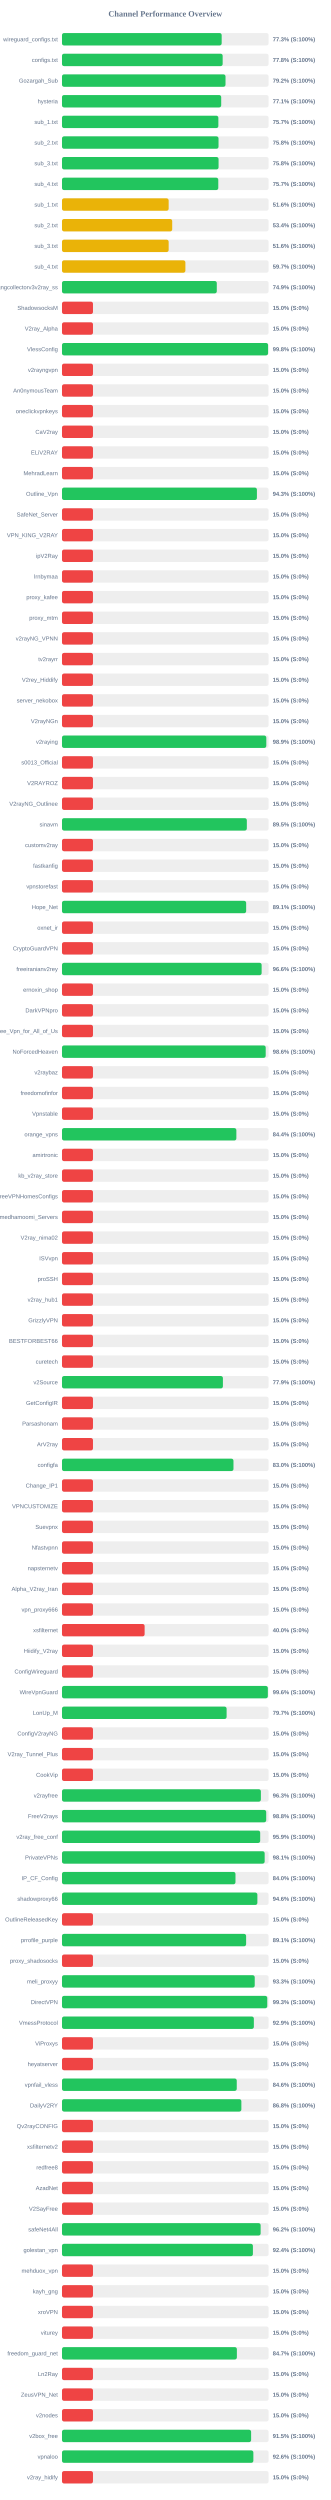
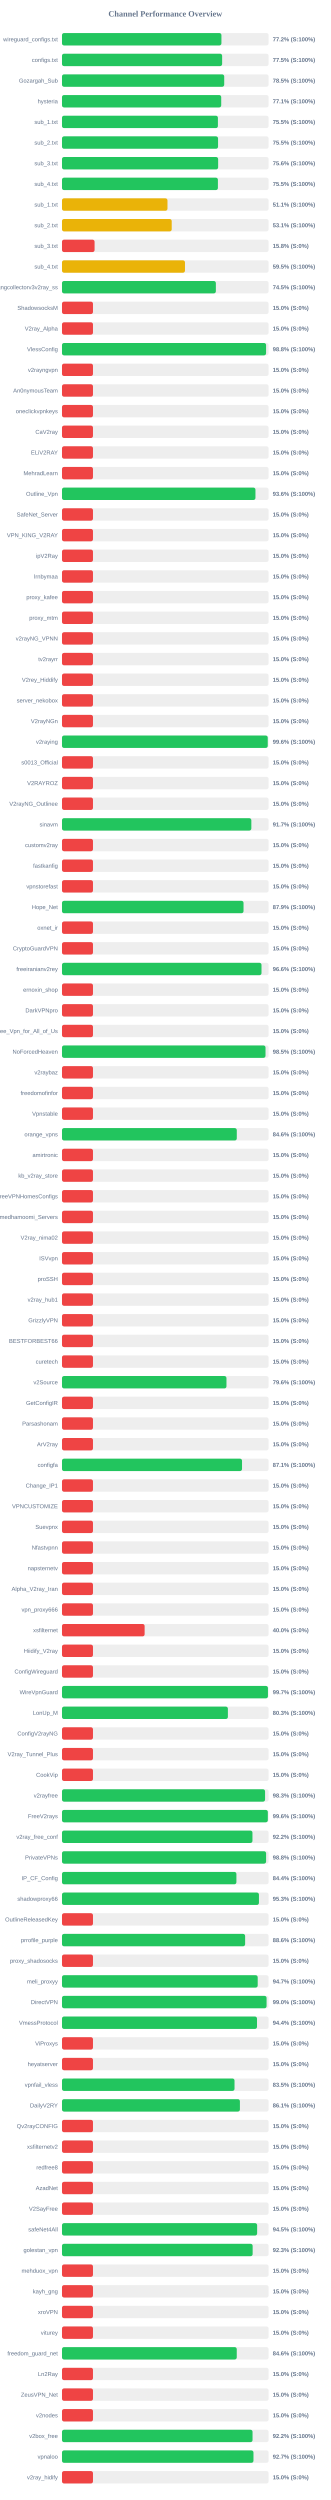
<svg xmlns="http://www.w3.org/2000/svg" width="800" height="6050" version="1.1">
  <style>
        .row { font: 14px Arial; fill: #64748b; }
        .score { font: bold 14px Arial; fill: #64748b; }
    </style>
  <text x="400" y="40" text-anchor="middle" font-size="20px" font-weight="bold" fill="#64748b">Channel Performance Overview</text>
  <rect x="150" y="80" width="500" height="30" fill="#eee" rx="5" />
-   <rect x="150" y="80" width="386.45" height="30" fill="#22c55e" rx="5" />
+   <rect x="150" y="80" width="385.85" height="30" fill="#22c55e" rx="5" />
  <text x="140" y="100" text-anchor="end" class="row">wireguard_configs.txt</text>
-   <text x="660" y="100" text-anchor="start" class="score">77.3% (S:100%)</text>
+   <text x="660" y="100" text-anchor="start" class="score">77.2% (S:100%)</text>
  <rect x="150" y="130" width="500" height="30" fill="#eee" rx="5" />
-   <rect x="150" y="130" width="388.85" height="30" fill="#22c55e" rx="5" />
+   <rect x="150" y="130" width="387.55" height="30" fill="#22c55e" rx="5" />
  <text x="140" y="150" text-anchor="end" class="row">configs.txt</text>
-   <text x="660" y="150" text-anchor="start" class="score">77.8% (S:100%)</text>
+   <text x="660" y="150" text-anchor="start" class="score">77.5% (S:100%)</text>
  <rect x="150" y="180" width="500" height="30" fill="#eee" rx="5" />
-   <rect x="150" y="180" width="395.75" height="30" fill="#22c55e" rx="5" />
+   <rect x="150" y="180" width="392.6" height="30" fill="#22c55e" rx="5" />
  <text x="140" y="200" text-anchor="end" class="row">Gozargah_Sub</text>
-   <text x="660" y="200" text-anchor="start" class="score">79.2% (S:100%)</text>
+   <text x="660" y="200" text-anchor="start" class="score">78.5% (S:100%)</text>
  <rect x="150" y="230" width="500" height="30" fill="#eee" rx="5" />
-   <rect x="150" y="230" width="385.3" height="30" fill="#22c55e" rx="5" />
+   <rect x="150" y="230" width="385.35" height="30" fill="#22c55e" rx="5" />
  <text x="140" y="250" text-anchor="end" class="row">hysteria</text>
  <text x="660" y="250" text-anchor="start" class="score">77.1% (S:100%)</text>
  <rect x="150" y="280" width="500" height="30" fill="#eee" rx="5" />
-   <rect x="150" y="280" width="378.45" height="30" fill="#22c55e" rx="5" />
+   <rect x="150" y="280" width="377.35" height="30" fill="#22c55e" rx="5" />
  <text x="140" y="300" text-anchor="end" class="row">sub_1.txt</text>
-   <text x="660" y="300" text-anchor="start" class="score">75.7% (S:100%)</text>
+   <text x="660" y="300" text-anchor="start" class="score">75.5% (S:100%)</text>
  <rect x="150" y="330" width="500" height="30" fill="#eee" rx="5" />
-   <rect x="150" y="330" width="378.85" height="30" fill="#22c55e" rx="5" />
+   <rect x="150" y="330" width="377.7" height="30" fill="#22c55e" rx="5" />
  <text x="140" y="350" text-anchor="end" class="row">sub_2.txt</text>
-   <text x="660" y="350" text-anchor="start" class="score">75.8% (S:100%)</text>
+   <text x="660" y="350" text-anchor="start" class="score">75.5% (S:100%)</text>
  <rect x="150" y="380" width="500" height="30" fill="#eee" rx="5" />
-   <rect x="150" y="380" width="378.95" height="30" fill="#22c55e" rx="5" />
+   <rect x="150" y="380" width="377.9" height="30" fill="#22c55e" rx="5" />
  <text x="140" y="400" text-anchor="end" class="row">sub_3.txt</text>
-   <text x="660" y="400" text-anchor="start" class="score">75.8% (S:100%)</text>
+   <text x="660" y="400" text-anchor="start" class="score">75.6% (S:100%)</text>
  <rect x="150" y="430" width="500" height="30" fill="#eee" rx="5" />
-   <rect x="150" y="430" width="378.25" height="30" fill="#22c55e" rx="5" />
+   <rect x="150" y="430" width="377.35" height="30" fill="#22c55e" rx="5" />
  <text x="140" y="450" text-anchor="end" class="row">sub_4.txt</text>
-   <text x="660" y="450" text-anchor="start" class="score">75.7% (S:100%)</text>
+   <text x="660" y="450" text-anchor="start" class="score">75.5% (S:100%)</text>
  <rect x="150" y="480" width="500" height="30" fill="#eee" rx="5" />
-   <rect x="150" y="480" width="258.15" height="30" fill="#eab308" rx="5" />
+   <rect x="150" y="480" width="255.3" height="30" fill="#eab308" rx="5" />
  <text x="140" y="500" text-anchor="end" class="row">sub_1.txt</text>
-   <text x="660" y="500" text-anchor="start" class="score">51.6% (S:100%)</text>
+   <text x="660" y="500" text-anchor="start" class="score">51.1% (S:100%)</text>
  <rect x="150" y="530" width="500" height="30" fill="#eee" rx="5" />
-   <rect x="150" y="530" width="266.75" height="30" fill="#eab308" rx="5" />
+   <rect x="150" y="530" width="265.55" height="30" fill="#eab308" rx="5" />
  <text x="140" y="550" text-anchor="end" class="row">sub_2.txt</text>
-   <text x="660" y="550" text-anchor="start" class="score">53.4% (S:100%)</text>
+   <text x="660" y="550" text-anchor="start" class="score">53.1% (S:100%)</text>
  <rect x="150" y="580" width="500" height="30" fill="#eee" rx="5" />
-   <rect x="150" y="580" width="258.15" height="30" fill="#eab308" rx="5" />
+   <rect x="150" y="580" width="78.9" height="30" fill="#ef4444" rx="5" />
  <text x="140" y="600" text-anchor="end" class="row">sub_3.txt</text>
-   <text x="660" y="600" text-anchor="start" class="score">51.6% (S:100%)</text>
+   <text x="660" y="600" text-anchor="start" class="score">15.8% (S:0%)</text>
  <rect x="150" y="630" width="500" height="30" fill="#eee" rx="5" />
-   <rect x="150" y="630" width="298.65" height="30" fill="#eab308" rx="5" />
+   <rect x="150" y="630" width="297.65" height="30" fill="#eab308" rx="5" />
  <text x="140" y="650" text-anchor="end" class="row">sub_4.txt</text>
-   <text x="660" y="650" text-anchor="start" class="score">59.7% (S:100%)</text>
+   <text x="660" y="650" text-anchor="start" class="score">59.5% (S:100%)</text>
  <rect x="150" y="680" width="500" height="30" fill="#eee" rx="5" />
-   <rect x="150" y="680" width="374.65" height="30" fill="#22c55e" rx="5" />
+   <rect x="150" y="680" width="372.4" height="30" fill="#22c55e" rx="5" />
  <text x="140" y="700" text-anchor="end" class="row">kayhgngcollectorv3v2ray_ss</text>
-   <text x="660" y="700" text-anchor="start" class="score">74.9% (S:100%)</text>
+   <text x="660" y="700" text-anchor="start" class="score">74.5% (S:100%)</text>
  <rect x="150" y="730" width="500" height="30" fill="#eee" rx="5" />
  <rect x="150" y="730" width="75.0" height="30" fill="#ef4444" rx="5" />
  <text x="140" y="750" text-anchor="end" class="row">ShadowsocksM</text>
  <text x="660" y="750" text-anchor="start" class="score">15.0% (S:0%)</text>
  <rect x="150" y="780" width="500" height="30" fill="#eee" rx="5" />
  <rect x="150" y="780" width="75.0" height="30" fill="#ef4444" rx="5" />
  <text x="140" y="800" text-anchor="end" class="row">V2ray_Alpha</text>
  <text x="660" y="800" text-anchor="start" class="score">15.0% (S:0%)</text>
  <rect x="150" y="830" width="500" height="30" fill="#eee" rx="5" />
-   <rect x="150" y="830" width="498.75" height="30" fill="#22c55e" rx="5" />
+   <rect x="150" y="830" width="493.9" height="30" fill="#22c55e" rx="5" />
  <text x="140" y="850" text-anchor="end" class="row">VlessConfig</text>
-   <text x="660" y="850" text-anchor="start" class="score">99.8% (S:100%)</text>
+   <text x="660" y="850" text-anchor="start" class="score">98.8% (S:100%)</text>
  <rect x="150" y="880" width="500" height="30" fill="#eee" rx="5" />
  <rect x="150" y="880" width="75.0" height="30" fill="#ef4444" rx="5" />
  <text x="140" y="900" text-anchor="end" class="row">v2rayngvpn</text>
  <text x="660" y="900" text-anchor="start" class="score">15.0% (S:0%)</text>
  <rect x="150" y="930" width="500" height="30" fill="#eee" rx="5" />
  <rect x="150" y="930" width="75.0" height="30" fill="#ef4444" rx="5" />
  <text x="140" y="950" text-anchor="end" class="row">An0nymousTeam</text>
  <text x="660" y="950" text-anchor="start" class="score">15.0% (S:0%)</text>
  <rect x="150" y="980" width="500" height="30" fill="#eee" rx="5" />
  <rect x="150" y="980" width="75.0" height="30" fill="#ef4444" rx="5" />
  <text x="140" y="1000" text-anchor="end" class="row">oneclickvpnkeys</text>
  <text x="660" y="1000" text-anchor="start" class="score">15.0% (S:0%)</text>
  <rect x="150" y="1030" width="500" height="30" fill="#eee" rx="5" />
  <rect x="150" y="1030" width="75.0" height="30" fill="#ef4444" rx="5" />
  <text x="140" y="1050" text-anchor="end" class="row">CaV2ray</text>
  <text x="660" y="1050" text-anchor="start" class="score">15.0% (S:0%)</text>
  <rect x="150" y="1080" width="500" height="30" fill="#eee" rx="5" />
  <rect x="150" y="1080" width="75.0" height="30" fill="#ef4444" rx="5" />
  <text x="140" y="1100" text-anchor="end" class="row">ELiV2RAY</text>
  <text x="660" y="1100" text-anchor="start" class="score">15.0% (S:0%)</text>
  <rect x="150" y="1130" width="500" height="30" fill="#eee" rx="5" />
  <rect x="150" y="1130" width="75.0" height="30" fill="#ef4444" rx="5" />
  <text x="140" y="1150" text-anchor="end" class="row">MehradLearn</text>
  <text x="660" y="1150" text-anchor="start" class="score">15.0% (S:0%)</text>
  <rect x="150" y="1180" width="500" height="30" fill="#eee" rx="5" />
-   <rect x="150" y="1180" width="471.75" height="30" fill="#22c55e" rx="5" />
+   <rect x="150" y="1180" width="468.2" height="30" fill="#22c55e" rx="5" />
  <text x="140" y="1200" text-anchor="end" class="row">Outline_Vpn</text>
-   <text x="660" y="1200" text-anchor="start" class="score">94.3% (S:100%)</text>
+   <text x="660" y="1200" text-anchor="start" class="score">93.6% (S:100%)</text>
  <rect x="150" y="1230" width="500" height="30" fill="#eee" rx="5" />
  <rect x="150" y="1230" width="75.0" height="30" fill="#ef4444" rx="5" />
  <text x="140" y="1250" text-anchor="end" class="row">SafeNet_Server</text>
  <text x="660" y="1250" text-anchor="start" class="score">15.0% (S:0%)</text>
  <rect x="150" y="1280" width="500" height="30" fill="#eee" rx="5" />
  <rect x="150" y="1280" width="75.0" height="30" fill="#ef4444" rx="5" />
  <text x="140" y="1300" text-anchor="end" class="row">VPN_KING_V2RAY</text>
  <text x="660" y="1300" text-anchor="start" class="score">15.0% (S:0%)</text>
  <rect x="150" y="1330" width="500" height="30" fill="#eee" rx="5" />
  <rect x="150" y="1330" width="75.0" height="30" fill="#ef4444" rx="5" />
  <text x="140" y="1350" text-anchor="end" class="row">ipV2Ray</text>
  <text x="660" y="1350" text-anchor="start" class="score">15.0% (S:0%)</text>
  <rect x="150" y="1380" width="500" height="30" fill="#eee" rx="5" />
  <rect x="150" y="1380" width="75.0" height="30" fill="#ef4444" rx="5" />
  <text x="140" y="1400" text-anchor="end" class="row">lrnbymaa</text>
  <text x="660" y="1400" text-anchor="start" class="score">15.0% (S:0%)</text>
  <rect x="150" y="1430" width="500" height="30" fill="#eee" rx="5" />
  <rect x="150" y="1430" width="75.0" height="30" fill="#ef4444" rx="5" />
  <text x="140" y="1450" text-anchor="end" class="row">proxy_kafee</text>
  <text x="660" y="1450" text-anchor="start" class="score">15.0% (S:0%)</text>
  <rect x="150" y="1480" width="500" height="30" fill="#eee" rx="5" />
  <rect x="150" y="1480" width="75.0" height="30" fill="#ef4444" rx="5" />
  <text x="140" y="1500" text-anchor="end" class="row">proxy_mtm</text>
  <text x="660" y="1500" text-anchor="start" class="score">15.0% (S:0%)</text>
  <rect x="150" y="1530" width="500" height="30" fill="#eee" rx="5" />
  <rect x="150" y="1530" width="75.0" height="30" fill="#ef4444" rx="5" />
  <text x="140" y="1550" text-anchor="end" class="row">v2rayNG_VPNN</text>
  <text x="660" y="1550" text-anchor="start" class="score">15.0% (S:0%)</text>
  <rect x="150" y="1580" width="500" height="30" fill="#eee" rx="5" />
  <rect x="150" y="1580" width="75.0" height="30" fill="#ef4444" rx="5" />
  <text x="140" y="1600" text-anchor="end" class="row">tv2rayrr</text>
  <text x="660" y="1600" text-anchor="start" class="score">15.0% (S:0%)</text>
  <rect x="150" y="1630" width="500" height="30" fill="#eee" rx="5" />
  <rect x="150" y="1630" width="75.0" height="30" fill="#ef4444" rx="5" />
  <text x="140" y="1650" text-anchor="end" class="row">V2rey_Hiddify</text>
  <text x="660" y="1650" text-anchor="start" class="score">15.0% (S:0%)</text>
  <rect x="150" y="1680" width="500" height="30" fill="#eee" rx="5" />
  <rect x="150" y="1680" width="75.0" height="30" fill="#ef4444" rx="5" />
  <text x="140" y="1700" text-anchor="end" class="row">server_nekobox</text>
  <text x="660" y="1700" text-anchor="start" class="score">15.0% (S:0%)</text>
  <rect x="150" y="1730" width="500" height="30" fill="#eee" rx="5" />
  <rect x="150" y="1730" width="75.0" height="30" fill="#ef4444" rx="5" />
  <text x="140" y="1750" text-anchor="end" class="row">V2rayNGn</text>
  <text x="660" y="1750" text-anchor="start" class="score">15.0% (S:0%)</text>
  <rect x="150" y="1780" width="500" height="30" fill="#eee" rx="5" />
-   <rect x="150" y="1780" width="494.45" height="30" fill="#22c55e" rx="5" />
+   <rect x="150" y="1780" width="497.95" height="30" fill="#22c55e" rx="5" />
  <text x="140" y="1800" text-anchor="end" class="row">v2raying</text>
-   <text x="660" y="1800" text-anchor="start" class="score">98.9% (S:100%)</text>
+   <text x="660" y="1800" text-anchor="start" class="score">99.6% (S:100%)</text>
  <rect x="150" y="1830" width="500" height="30" fill="#eee" rx="5" />
  <rect x="150" y="1830" width="75.0" height="30" fill="#ef4444" rx="5" />
  <text x="140" y="1850" text-anchor="end" class="row">s0013_Official</text>
  <text x="660" y="1850" text-anchor="start" class="score">15.0% (S:0%)</text>
  <rect x="150" y="1880" width="500" height="30" fill="#eee" rx="5" />
  <rect x="150" y="1880" width="75.0" height="30" fill="#ef4444" rx="5" />
  <text x="140" y="1900" text-anchor="end" class="row">V2RAYROZ</text>
  <text x="660" y="1900" text-anchor="start" class="score">15.0% (S:0%)</text>
  <rect x="150" y="1930" width="500" height="30" fill="#eee" rx="5" />
  <rect x="150" y="1930" width="75.0" height="30" fill="#ef4444" rx="5" />
  <text x="140" y="1950" text-anchor="end" class="row">V2rayNG_Outlinee</text>
  <text x="660" y="1950" text-anchor="start" class="score">15.0% (S:0%)</text>
  <rect x="150" y="1980" width="500" height="30" fill="#eee" rx="5" />
-   <rect x="150" y="1980" width="447.35" height="30" fill="#22c55e" rx="5" />
+   <rect x="150" y="1980" width="458.25" height="30" fill="#22c55e" rx="5" />
  <text x="140" y="2000" text-anchor="end" class="row">sinavm</text>
-   <text x="660" y="2000" text-anchor="start" class="score">89.5% (S:100%)</text>
+   <text x="660" y="2000" text-anchor="start" class="score">91.7% (S:100%)</text>
  <rect x="150" y="2030" width="500" height="30" fill="#eee" rx="5" />
  <rect x="150" y="2030" width="75.0" height="30" fill="#ef4444" rx="5" />
  <text x="140" y="2050" text-anchor="end" class="row">customv2ray</text>
  <text x="660" y="2050" text-anchor="start" class="score">15.0% (S:0%)</text>
  <rect x="150" y="2080" width="500" height="30" fill="#eee" rx="5" />
  <rect x="150" y="2080" width="75.0" height="30" fill="#ef4444" rx="5" />
  <text x="140" y="2100" text-anchor="end" class="row">fastkanfig</text>
  <text x="660" y="2100" text-anchor="start" class="score">15.0% (S:0%)</text>
  <rect x="150" y="2130" width="500" height="30" fill="#eee" rx="5" />
  <rect x="150" y="2130" width="75.0" height="30" fill="#ef4444" rx="5" />
  <text x="140" y="2150" text-anchor="end" class="row">vpnstorefast</text>
  <text x="660" y="2150" text-anchor="start" class="score">15.0% (S:0%)</text>
  <rect x="150" y="2180" width="500" height="30" fill="#eee" rx="5" />
-   <rect x="150" y="2180" width="445.7" height="30" fill="#22c55e" rx="5" />
+   <rect x="150" y="2180" width="439.35" height="30" fill="#22c55e" rx="5" />
  <text x="140" y="2200" text-anchor="end" class="row">Hope_Net</text>
-   <text x="660" y="2200" text-anchor="start" class="score">89.1% (S:100%)</text>
+   <text x="660" y="2200" text-anchor="start" class="score">87.9% (S:100%)</text>
  <rect x="150" y="2230" width="500" height="30" fill="#eee" rx="5" />
  <rect x="150" y="2230" width="75.0" height="30" fill="#ef4444" rx="5" />
  <text x="140" y="2250" text-anchor="end" class="row">oxnet_ir</text>
  <text x="660" y="2250" text-anchor="start" class="score">15.0% (S:0%)</text>
  <rect x="150" y="2280" width="500" height="30" fill="#eee" rx="5" />
  <rect x="150" y="2280" width="75.0" height="30" fill="#ef4444" rx="5" />
  <text x="140" y="2300" text-anchor="end" class="row">CryptoGuardVPN</text>
  <text x="660" y="2300" text-anchor="start" class="score">15.0% (S:0%)</text>
  <rect x="150" y="2330" width="500" height="30" fill="#eee" rx="5" />
-   <rect x="150" y="2330" width="483.15" height="30" fill="#22c55e" rx="5" />
+   <rect x="150" y="2330" width="482.85" height="30" fill="#22c55e" rx="5" />
  <text x="140" y="2350" text-anchor="end" class="row">freeiranianv2rey</text>
  <text x="660" y="2350" text-anchor="start" class="score">96.6% (S:100%)</text>
  <rect x="150" y="2380" width="500" height="30" fill="#eee" rx="5" />
  <rect x="150" y="2380" width="75.0" height="30" fill="#ef4444" rx="5" />
  <text x="140" y="2400" text-anchor="end" class="row">ernoxin_shop</text>
  <text x="660" y="2400" text-anchor="start" class="score">15.0% (S:0%)</text>
  <rect x="150" y="2430" width="500" height="30" fill="#eee" rx="5" />
  <rect x="150" y="2430" width="75.0" height="30" fill="#ef4444" rx="5" />
  <text x="140" y="2450" text-anchor="end" class="row">DarkVPNpro</text>
  <text x="660" y="2450" text-anchor="start" class="score">15.0% (S:0%)</text>
  <rect x="150" y="2480" width="500" height="30" fill="#eee" rx="5" />
  <rect x="150" y="2480" width="75.0" height="30" fill="#ef4444" rx="5" />
  <text x="140" y="2500" text-anchor="end" class="row">Free_Vpn_for_All_of_Us</text>
  <text x="660" y="2500" text-anchor="start" class="score">15.0% (S:0%)</text>
  <rect x="150" y="2530" width="500" height="30" fill="#eee" rx="5" />
-   <rect x="150" y="2530" width="493.0" height="30" fill="#22c55e" rx="5" />
+   <rect x="150" y="2530" width="492.55" height="30" fill="#22c55e" rx="5" />
  <text x="140" y="2550" text-anchor="end" class="row">NoForcedHeaven</text>
-   <text x="660" y="2550" text-anchor="start" class="score">98.6% (S:100%)</text>
+   <text x="660" y="2550" text-anchor="start" class="score">98.5% (S:100%)</text>
  <rect x="150" y="2580" width="500" height="30" fill="#eee" rx="5" />
  <rect x="150" y="2580" width="75.0" height="30" fill="#ef4444" rx="5" />
  <text x="140" y="2600" text-anchor="end" class="row">v2raybaz</text>
  <text x="660" y="2600" text-anchor="start" class="score">15.0% (S:0%)</text>
  <rect x="150" y="2630" width="500" height="30" fill="#eee" rx="5" />
  <rect x="150" y="2630" width="75.0" height="30" fill="#ef4444" rx="5" />
  <text x="140" y="2650" text-anchor="end" class="row">freedomofinfor</text>
  <text x="660" y="2650" text-anchor="start" class="score">15.0% (S:0%)</text>
  <rect x="150" y="2680" width="500" height="30" fill="#eee" rx="5" />
  <rect x="150" y="2680" width="75.0" height="30" fill="#ef4444" rx="5" />
  <text x="140" y="2700" text-anchor="end" class="row">Vpnstable</text>
  <text x="660" y="2700" text-anchor="start" class="score">15.0% (S:0%)</text>
  <rect x="150" y="2730" width="500" height="30" fill="#eee" rx="5" />
-   <rect x="150" y="2730" width="422.0" height="30" fill="#22c55e" rx="5" />
+   <rect x="150" y="2730" width="423.05" height="30" fill="#22c55e" rx="5" />
  <text x="140" y="2750" text-anchor="end" class="row">orange_vpns</text>
-   <text x="660" y="2750" text-anchor="start" class="score">84.4% (S:100%)</text>
+   <text x="660" y="2750" text-anchor="start" class="score">84.6% (S:100%)</text>
  <rect x="150" y="2780" width="500" height="30" fill="#eee" rx="5" />
  <rect x="150" y="2780" width="75.0" height="30" fill="#ef4444" rx="5" />
  <text x="140" y="2800" text-anchor="end" class="row">amirtronic</text>
  <text x="660" y="2800" text-anchor="start" class="score">15.0% (S:0%)</text>
  <rect x="150" y="2830" width="500" height="30" fill="#eee" rx="5" />
  <rect x="150" y="2830" width="75.0" height="30" fill="#ef4444" rx="5" />
  <text x="140" y="2850" text-anchor="end" class="row">kb_v2ray_store</text>
  <text x="660" y="2850" text-anchor="start" class="score">15.0% (S:0%)</text>
  <rect x="150" y="2880" width="500" height="30" fill="#eee" rx="5" />
  <rect x="150" y="2880" width="75.0" height="30" fill="#ef4444" rx="5" />
  <text x="140" y="2900" text-anchor="end" class="row">FreeVPNHomesConfigs</text>
  <text x="660" y="2900" text-anchor="start" class="score">15.0% (S:0%)</text>
  <rect x="150" y="2930" width="500" height="30" fill="#eee" rx="5" />
  <rect x="150" y="2930" width="75.0" height="30" fill="#ef4444" rx="5" />
  <text x="140" y="2950" text-anchor="end" class="row">Ahmedhamoomi_Servers</text>
  <text x="660" y="2950" text-anchor="start" class="score">15.0% (S:0%)</text>
  <rect x="150" y="2980" width="500" height="30" fill="#eee" rx="5" />
  <rect x="150" y="2980" width="75.0" height="30" fill="#ef4444" rx="5" />
  <text x="140" y="3000" text-anchor="end" class="row">V2ray_nima02</text>
  <text x="660" y="3000" text-anchor="start" class="score">15.0% (S:0%)</text>
  <rect x="150" y="3030" width="500" height="30" fill="#eee" rx="5" />
  <rect x="150" y="3030" width="75.0" height="30" fill="#ef4444" rx="5" />
  <text x="140" y="3050" text-anchor="end" class="row">ISVvpn</text>
  <text x="660" y="3050" text-anchor="start" class="score">15.0% (S:0%)</text>
  <rect x="150" y="3080" width="500" height="30" fill="#eee" rx="5" />
  <rect x="150" y="3080" width="75.0" height="30" fill="#ef4444" rx="5" />
  <text x="140" y="3100" text-anchor="end" class="row">proSSH</text>
  <text x="660" y="3100" text-anchor="start" class="score">15.0% (S:0%)</text>
  <rect x="150" y="3130" width="500" height="30" fill="#eee" rx="5" />
  <rect x="150" y="3130" width="75.0" height="30" fill="#ef4444" rx="5" />
  <text x="140" y="3150" text-anchor="end" class="row">v2ray_hub1</text>
  <text x="660" y="3150" text-anchor="start" class="score">15.0% (S:0%)</text>
  <rect x="150" y="3180" width="500" height="30" fill="#eee" rx="5" />
  <rect x="150" y="3180" width="75.0" height="30" fill="#ef4444" rx="5" />
  <text x="140" y="3200" text-anchor="end" class="row">GrizzlyVPN</text>
  <text x="660" y="3200" text-anchor="start" class="score">15.0% (S:0%)</text>
  <rect x="150" y="3230" width="500" height="30" fill="#eee" rx="5" />
  <rect x="150" y="3230" width="75.0" height="30" fill="#ef4444" rx="5" />
  <text x="140" y="3250" text-anchor="end" class="row">BESTFORBEST66</text>
  <text x="660" y="3250" text-anchor="start" class="score">15.0% (S:0%)</text>
  <rect x="150" y="3280" width="500" height="30" fill="#eee" rx="5" />
  <rect x="150" y="3280" width="75.0" height="30" fill="#ef4444" rx="5" />
  <text x="140" y="3300" text-anchor="end" class="row">curetech</text>
  <text x="660" y="3300" text-anchor="start" class="score">15.0% (S:0%)</text>
  <rect x="150" y="3330" width="500" height="30" fill="#eee" rx="5" />
-   <rect x="150" y="3330" width="389.45" height="30" fill="#22c55e" rx="5" />
+   <rect x="150" y="3330" width="398.05" height="30" fill="#22c55e" rx="5" />
  <text x="140" y="3350" text-anchor="end" class="row">v2Source</text>
-   <text x="660" y="3350" text-anchor="start" class="score">77.9% (S:100%)</text>
+   <text x="660" y="3350" text-anchor="start" class="score">79.6% (S:100%)</text>
  <rect x="150" y="3380" width="500" height="30" fill="#eee" rx="5" />
  <rect x="150" y="3380" width="75.0" height="30" fill="#ef4444" rx="5" />
  <text x="140" y="3400" text-anchor="end" class="row">GetConfigIR</text>
  <text x="660" y="3400" text-anchor="start" class="score">15.0% (S:0%)</text>
  <rect x="150" y="3430" width="500" height="30" fill="#eee" rx="5" />
  <rect x="150" y="3430" width="75.0" height="30" fill="#ef4444" rx="5" />
  <text x="140" y="3450" text-anchor="end" class="row">Parsashonam</text>
  <text x="660" y="3450" text-anchor="start" class="score">15.0% (S:0%)</text>
  <rect x="150" y="3480" width="500" height="30" fill="#eee" rx="5" />
  <rect x="150" y="3480" width="75.0" height="30" fill="#ef4444" rx="5" />
  <text x="140" y="3500" text-anchor="end" class="row">ArV2ray</text>
  <text x="660" y="3500" text-anchor="start" class="score">15.0% (S:0%)</text>
  <rect x="150" y="3530" width="500" height="30" fill="#eee" rx="5" />
-   <rect x="150" y="3530" width="415.0" height="30" fill="#22c55e" rx="5" />
+   <rect x="150" y="3530" width="435.7" height="30" fill="#22c55e" rx="5" />
  <text x="140" y="3550" text-anchor="end" class="row">configfa</text>
-   <text x="660" y="3550" text-anchor="start" class="score">83.0% (S:100%)</text>
+   <text x="660" y="3550" text-anchor="start" class="score">87.1% (S:100%)</text>
  <rect x="150" y="3580" width="500" height="30" fill="#eee" rx="5" />
  <rect x="150" y="3580" width="75.0" height="30" fill="#ef4444" rx="5" />
  <text x="140" y="3600" text-anchor="end" class="row">Change_IP1</text>
  <text x="660" y="3600" text-anchor="start" class="score">15.0% (S:0%)</text>
  <rect x="150" y="3630" width="500" height="30" fill="#eee" rx="5" />
  <rect x="150" y="3630" width="75.0" height="30" fill="#ef4444" rx="5" />
  <text x="140" y="3650" text-anchor="end" class="row">VPNCUSTOMIZE</text>
  <text x="660" y="3650" text-anchor="start" class="score">15.0% (S:0%)</text>
  <rect x="150" y="3680" width="500" height="30" fill="#eee" rx="5" />
  <rect x="150" y="3680" width="75.0" height="30" fill="#ef4444" rx="5" />
  <text x="140" y="3700" text-anchor="end" class="row">Suevpnx</text>
  <text x="660" y="3700" text-anchor="start" class="score">15.0% (S:0%)</text>
  <rect x="150" y="3730" width="500" height="30" fill="#eee" rx="5" />
  <rect x="150" y="3730" width="75.0" height="30" fill="#ef4444" rx="5" />
  <text x="140" y="3750" text-anchor="end" class="row">Nfastvpnn</text>
  <text x="660" y="3750" text-anchor="start" class="score">15.0% (S:0%)</text>
  <rect x="150" y="3780" width="500" height="30" fill="#eee" rx="5" />
  <rect x="150" y="3780" width="75.0" height="30" fill="#ef4444" rx="5" />
  <text x="140" y="3800" text-anchor="end" class="row">napsternetv</text>
  <text x="660" y="3800" text-anchor="start" class="score">15.0% (S:0%)</text>
  <rect x="150" y="3830" width="500" height="30" fill="#eee" rx="5" />
  <rect x="150" y="3830" width="75.0" height="30" fill="#ef4444" rx="5" />
  <text x="140" y="3850" text-anchor="end" class="row">Alpha_V2ray_Iran</text>
  <text x="660" y="3850" text-anchor="start" class="score">15.0% (S:0%)</text>
  <rect x="150" y="3880" width="500" height="30" fill="#eee" rx="5" />
  <rect x="150" y="3880" width="75.0" height="30" fill="#ef4444" rx="5" />
  <text x="140" y="3900" text-anchor="end" class="row">vpn_proxy666</text>
  <text x="660" y="3900" text-anchor="start" class="score">15.0% (S:0%)</text>
  <rect x="150" y="3930" width="500" height="30" fill="#eee" rx="5" />
  <rect x="150" y="3930" width="200.0" height="30" fill="#ef4444" rx="5" />
  <text x="140" y="3950" text-anchor="end" class="row">xsfilternet</text>
  <text x="660" y="3950" text-anchor="start" class="score">40.0% (S:0%)</text>
  <rect x="150" y="3980" width="500" height="30" fill="#eee" rx="5" />
  <rect x="150" y="3980" width="75.0" height="30" fill="#ef4444" rx="5" />
  <text x="140" y="4000" text-anchor="end" class="row">Hiidify_V2ray</text>
  <text x="660" y="4000" text-anchor="start" class="score">15.0% (S:0%)</text>
  <rect x="150" y="4030" width="500" height="30" fill="#eee" rx="5" />
  <rect x="150" y="4030" width="75.0" height="30" fill="#ef4444" rx="5" />
  <text x="140" y="4050" text-anchor="end" class="row">ConfigWireguard</text>
  <text x="660" y="4050" text-anchor="start" class="score">15.0% (S:0%)</text>
  <rect x="150" y="4080" width="500" height="30" fill="#eee" rx="5" />
-   <rect x="150" y="4080" width="498.2" height="30" fill="#22c55e" rx="5" />
+   <rect x="150" y="4080" width="498.45" height="30" fill="#22c55e" rx="5" />
  <text x="140" y="4100" text-anchor="end" class="row">WireVpnGuard</text>
-   <text x="660" y="4100" text-anchor="start" class="score">99.6% (S:100%)</text>
+   <text x="660" y="4100" text-anchor="start" class="score">99.7% (S:100%)</text>
  <rect x="150" y="4130" width="500" height="30" fill="#eee" rx="5" />
-   <rect x="150" y="4130" width="398.4" height="30" fill="#22c55e" rx="5" />
+   <rect x="150" y="4130" width="401.5" height="30" fill="#22c55e" rx="5" />
  <text x="140" y="4150" text-anchor="end" class="row">LonUp_M</text>
-   <text x="660" y="4150" text-anchor="start" class="score">79.7% (S:100%)</text>
+   <text x="660" y="4150" text-anchor="start" class="score">80.3% (S:100%)</text>
  <rect x="150" y="4180" width="500" height="30" fill="#eee" rx="5" />
  <rect x="150" y="4180" width="75.0" height="30" fill="#ef4444" rx="5" />
  <text x="140" y="4200" text-anchor="end" class="row">ConfigV2rayNG</text>
  <text x="660" y="4200" text-anchor="start" class="score">15.0% (S:0%)</text>
  <rect x="150" y="4230" width="500" height="30" fill="#eee" rx="5" />
  <rect x="150" y="4230" width="75.0" height="30" fill="#ef4444" rx="5" />
  <text x="140" y="4250" text-anchor="end" class="row">V2ray_Tunnel_Plus</text>
  <text x="660" y="4250" text-anchor="start" class="score">15.0% (S:0%)</text>
  <rect x="150" y="4280" width="500" height="30" fill="#eee" rx="5" />
  <rect x="150" y="4280" width="75.0" height="30" fill="#ef4444" rx="5" />
  <text x="140" y="4300" text-anchor="end" class="row">CookVip</text>
  <text x="660" y="4300" text-anchor="start" class="score">15.0% (S:0%)</text>
  <rect x="150" y="4330" width="500" height="30" fill="#eee" rx="5" />
-   <rect x="150" y="4330" width="481.35" height="30" fill="#22c55e" rx="5" />
+   <rect x="150" y="4330" width="491.45" height="30" fill="#22c55e" rx="5" />
  <text x="140" y="4350" text-anchor="end" class="row">v2rayfree</text>
-   <text x="660" y="4350" text-anchor="start" class="score">96.3% (S:100%)</text>
+   <text x="660" y="4350" text-anchor="start" class="score">98.3% (S:100%)</text>
  <rect x="150" y="4380" width="500" height="30" fill="#eee" rx="5" />
-   <rect x="150" y="4380" width="494.2" height="30" fill="#22c55e" rx="5" />
+   <rect x="150" y="4380" width="498.15" height="30" fill="#22c55e" rx="5" />
  <text x="140" y="4400" text-anchor="end" class="row">FreeV2rays</text>
-   <text x="660" y="4400" text-anchor="start" class="score">98.8% (S:100%)</text>
+   <text x="660" y="4400" text-anchor="start" class="score">99.6% (S:100%)</text>
  <rect x="150" y="4430" width="500" height="30" fill="#eee" rx="5" />
-   <rect x="150" y="4430" width="479.65" height="30" fill="#22c55e" rx="5" />
+   <rect x="150" y="4430" width="460.95" height="30" fill="#22c55e" rx="5" />
  <text x="140" y="4450" text-anchor="end" class="row">v2ray_free_conf</text>
-   <text x="660" y="4450" text-anchor="start" class="score">95.9% (S:100%)</text>
+   <text x="660" y="4450" text-anchor="start" class="score">92.2% (S:100%)</text>
  <rect x="150" y="4480" width="500" height="30" fill="#eee" rx="5" />
-   <rect x="150" y="4480" width="490.5" height="30" fill="#22c55e" rx="5" />
+   <rect x="150" y="4480" width="493.95" height="30" fill="#22c55e" rx="5" />
  <text x="140" y="4500" text-anchor="end" class="row">PrivateVPNs</text>
-   <text x="660" y="4500" text-anchor="start" class="score">98.1% (S:100%)</text>
+   <text x="660" y="4500" text-anchor="start" class="score">98.8% (S:100%)</text>
  <rect x="150" y="4530" width="500" height="30" fill="#eee" rx="5" />
-   <rect x="150" y="4530" width="419.85" height="30" fill="#22c55e" rx="5" />
+   <rect x="150" y="4530" width="422.1" height="30" fill="#22c55e" rx="5" />
  <text x="140" y="4550" text-anchor="end" class="row">IP_CF_Config</text>
-   <text x="660" y="4550" text-anchor="start" class="score">84.0% (S:100%)</text>
+   <text x="660" y="4550" text-anchor="start" class="score">84.4% (S:100%)</text>
  <rect x="150" y="4580" width="500" height="30" fill="#eee" rx="5" />
-   <rect x="150" y="4580" width="472.85" height="30" fill="#22c55e" rx="5" />
+   <rect x="150" y="4580" width="476.65" height="30" fill="#22c55e" rx="5" />
  <text x="140" y="4600" text-anchor="end" class="row">shadowproxy66</text>
-   <text x="660" y="4600" text-anchor="start" class="score">94.6% (S:100%)</text>
+   <text x="660" y="4600" text-anchor="start" class="score">95.3% (S:100%)</text>
  <rect x="150" y="4630" width="500" height="30" fill="#eee" rx="5" />
  <rect x="150" y="4630" width="75.0" height="30" fill="#ef4444" rx="5" />
  <text x="140" y="4650" text-anchor="end" class="row">OutlineReleasedKey</text>
  <text x="660" y="4650" text-anchor="start" class="score">15.0% (S:0%)</text>
  <rect x="150" y="4680" width="500" height="30" fill="#eee" rx="5" />
-   <rect x="150" y="4680" width="445.6" height="30" fill="#22c55e" rx="5" />
+   <rect x="150" y="4680" width="443.2" height="30" fill="#22c55e" rx="5" />
  <text x="140" y="4700" text-anchor="end" class="row">prrofile_purple</text>
-   <text x="660" y="4700" text-anchor="start" class="score">89.1% (S:100%)</text>
+   <text x="660" y="4700" text-anchor="start" class="score">88.6% (S:100%)</text>
  <rect x="150" y="4730" width="500" height="30" fill="#eee" rx="5" />
  <rect x="150" y="4730" width="75.0" height="30" fill="#ef4444" rx="5" />
  <text x="140" y="4750" text-anchor="end" class="row">proxy_shadosocks</text>
  <text x="660" y="4750" text-anchor="start" class="score">15.0% (S:0%)</text>
  <rect x="150" y="4780" width="500" height="30" fill="#eee" rx="5" />
-   <rect x="150" y="4780" width="466.45" height="30" fill="#22c55e" rx="5" />
+   <rect x="150" y="4780" width="473.65" height="30" fill="#22c55e" rx="5" />
  <text x="140" y="4800" text-anchor="end" class="row">meli_proxyy</text>
-   <text x="660" y="4800" text-anchor="start" class="score">93.3% (S:100%)</text>
+   <text x="660" y="4800" text-anchor="start" class="score">94.7% (S:100%)</text>
  <rect x="150" y="4830" width="500" height="30" fill="#eee" rx="5" />
-   <rect x="150" y="4830" width="496.75" height="30" fill="#22c55e" rx="5" />
+   <rect x="150" y="4830" width="495.1" height="30" fill="#22c55e" rx="5" />
  <text x="140" y="4850" text-anchor="end" class="row">DirectVPN</text>
-   <text x="660" y="4850" text-anchor="start" class="score">99.3% (S:100%)</text>
+   <text x="660" y="4850" text-anchor="start" class="score">99.0% (S:100%)</text>
  <rect x="150" y="4880" width="500" height="30" fill="#eee" rx="5" />
-   <rect x="150" y="4880" width="464.35" height="30" fill="#22c55e" rx="5" />
+   <rect x="150" y="4880" width="471.95" height="30" fill="#22c55e" rx="5" />
  <text x="140" y="4900" text-anchor="end" class="row">VmessProtocol</text>
-   <text x="660" y="4900" text-anchor="start" class="score">92.9% (S:100%)</text>
+   <text x="660" y="4900" text-anchor="start" class="score">94.4% (S:100%)</text>
  <rect x="150" y="4930" width="500" height="30" fill="#eee" rx="5" />
  <rect x="150" y="4930" width="75.0" height="30" fill="#ef4444" rx="5" />
  <text x="140" y="4950" text-anchor="end" class="row">ViProxys</text>
  <text x="660" y="4950" text-anchor="start" class="score">15.0% (S:0%)</text>
  <rect x="150" y="4980" width="500" height="30" fill="#eee" rx="5" />
  <rect x="150" y="4980" width="75.0" height="30" fill="#ef4444" rx="5" />
  <text x="140" y="5000" text-anchor="end" class="row">heyatserver</text>
  <text x="660" y="5000" text-anchor="start" class="score">15.0% (S:0%)</text>
  <rect x="150" y="5030" width="500" height="30" fill="#eee" rx="5" />
-   <rect x="150" y="5030" width="422.95" height="30" fill="#22c55e" rx="5" />
+   <rect x="150" y="5030" width="417.55" height="30" fill="#22c55e" rx="5" />
  <text x="140" y="5050" text-anchor="end" class="row">vpnfail_vless</text>
-   <text x="660" y="5050" text-anchor="start" class="score">84.6% (S:100%)</text>
+   <text x="660" y="5050" text-anchor="start" class="score">83.5% (S:100%)</text>
  <rect x="150" y="5080" width="500" height="30" fill="#eee" rx="5" />
-   <rect x="150" y="5080" width="434.1" height="30" fill="#22c55e" rx="5" />
+   <rect x="150" y="5080" width="430.6" height="30" fill="#22c55e" rx="5" />
  <text x="140" y="5100" text-anchor="end" class="row">DailyV2RY</text>
-   <text x="660" y="5100" text-anchor="start" class="score">86.8% (S:100%)</text>
+   <text x="660" y="5100" text-anchor="start" class="score">86.1% (S:100%)</text>
  <rect x="150" y="5130" width="500" height="30" fill="#eee" rx="5" />
  <rect x="150" y="5130" width="75.0" height="30" fill="#ef4444" rx="5" />
  <text x="140" y="5150" text-anchor="end" class="row">Qv2rayCONFIG</text>
  <text x="660" y="5150" text-anchor="start" class="score">15.0% (S:0%)</text>
  <rect x="150" y="5180" width="500" height="30" fill="#eee" rx="5" />
  <rect x="150" y="5180" width="75.0" height="30" fill="#ef4444" rx="5" />
  <text x="140" y="5200" text-anchor="end" class="row">xsfilternetv2</text>
  <text x="660" y="5200" text-anchor="start" class="score">15.0% (S:0%)</text>
  <rect x="150" y="5230" width="500" height="30" fill="#eee" rx="5" />
  <rect x="150" y="5230" width="75.0" height="30" fill="#ef4444" rx="5" />
  <text x="140" y="5250" text-anchor="end" class="row">redfree8</text>
  <text x="660" y="5250" text-anchor="start" class="score">15.0% (S:0%)</text>
  <rect x="150" y="5280" width="500" height="30" fill="#eee" rx="5" />
  <rect x="150" y="5280" width="75.0" height="30" fill="#ef4444" rx="5" />
  <text x="140" y="5300" text-anchor="end" class="row">AzadNet</text>
  <text x="660" y="5300" text-anchor="start" class="score">15.0% (S:0%)</text>
  <rect x="150" y="5330" width="500" height="30" fill="#eee" rx="5" />
  <rect x="150" y="5330" width="75.0" height="30" fill="#ef4444" rx="5" />
  <text x="140" y="5350" text-anchor="end" class="row">V2SayFree</text>
  <text x="660" y="5350" text-anchor="start" class="score">15.0% (S:0%)</text>
  <rect x="150" y="5380" width="500" height="30" fill="#eee" rx="5" />
-   <rect x="150" y="5380" width="480.75" height="30" fill="#22c55e" rx="5" />
+   <rect x="150" y="5380" width="472.25" height="30" fill="#22c55e" rx="5" />
  <text x="140" y="5400" text-anchor="end" class="row">safeNet4All</text>
-   <text x="660" y="5400" text-anchor="start" class="score">96.2% (S:100%)</text>
+   <text x="660" y="5400" text-anchor="start" class="score">94.5% (S:100%)</text>
  <rect x="150" y="5430" width="500" height="30" fill="#eee" rx="5" />
-   <rect x="150" y="5430" width="462.05" height="30" fill="#22c55e" rx="5" />
+   <rect x="150" y="5430" width="461.4" height="30" fill="#22c55e" rx="5" />
  <text x="140" y="5450" text-anchor="end" class="row">golestan_vpn</text>
-   <text x="660" y="5450" text-anchor="start" class="score">92.4% (S:100%)</text>
+   <text x="660" y="5450" text-anchor="start" class="score">92.3% (S:100%)</text>
  <rect x="150" y="5480" width="500" height="30" fill="#eee" rx="5" />
  <rect x="150" y="5480" width="75.0" height="30" fill="#ef4444" rx="5" />
  <text x="140" y="5500" text-anchor="end" class="row">mehduox_vpn</text>
  <text x="660" y="5500" text-anchor="start" class="score">15.0% (S:0%)</text>
  <rect x="150" y="5530" width="500" height="30" fill="#eee" rx="5" />
  <rect x="150" y="5530" width="75.0" height="30" fill="#ef4444" rx="5" />
  <text x="140" y="5550" text-anchor="end" class="row">kayh_gng</text>
  <text x="660" y="5550" text-anchor="start" class="score">15.0% (S:0%)</text>
  <rect x="150" y="5580" width="500" height="30" fill="#eee" rx="5" />
  <rect x="150" y="5580" width="75.0" height="30" fill="#ef4444" rx="5" />
  <text x="140" y="5600" text-anchor="end" class="row">xroVPN</text>
  <text x="660" y="5600" text-anchor="start" class="score">15.0% (S:0%)</text>
  <rect x="150" y="5630" width="500" height="30" fill="#eee" rx="5" />
  <rect x="150" y="5630" width="75.0" height="30" fill="#ef4444" rx="5" />
  <text x="140" y="5650" text-anchor="end" class="row">viturey</text>
  <text x="660" y="5650" text-anchor="start" class="score">15.0% (S:0%)</text>
  <rect x="150" y="5680" width="500" height="30" fill="#eee" rx="5" />
-   <rect x="150" y="5680" width="423.25" height="30" fill="#22c55e" rx="5" />
+   <rect x="150" y="5680" width="422.95" height="30" fill="#22c55e" rx="5" />
  <text x="140" y="5700" text-anchor="end" class="row">freedom_guard_net</text>
-   <text x="660" y="5700" text-anchor="start" class="score">84.7% (S:100%)</text>
+   <text x="660" y="5700" text-anchor="start" class="score">84.6% (S:100%)</text>
  <rect x="150" y="5730" width="500" height="30" fill="#eee" rx="5" />
  <rect x="150" y="5730" width="75.0" height="30" fill="#ef4444" rx="5" />
  <text x="140" y="5750" text-anchor="end" class="row">Ln2Ray</text>
  <text x="660" y="5750" text-anchor="start" class="score">15.0% (S:0%)</text>
  <rect x="150" y="5780" width="500" height="30" fill="#eee" rx="5" />
  <rect x="150" y="5780" width="75.0" height="30" fill="#ef4444" rx="5" />
  <text x="140" y="5800" text-anchor="end" class="row">ZeusVPN_Net</text>
  <text x="660" y="5800" text-anchor="start" class="score">15.0% (S:0%)</text>
  <rect x="150" y="5830" width="500" height="30" fill="#eee" rx="5" />
  <rect x="150" y="5830" width="75.0" height="30" fill="#ef4444" rx="5" />
  <text x="140" y="5850" text-anchor="end" class="row">v2nodes</text>
  <text x="660" y="5850" text-anchor="start" class="score">15.0% (S:0%)</text>
  <rect x="150" y="5880" width="500" height="30" fill="#eee" rx="5" />
-   <rect x="150" y="5880" width="457.7" height="30" fill="#22c55e" rx="5" />
+   <rect x="150" y="5880" width="461.15" height="30" fill="#22c55e" rx="5" />
  <text x="140" y="5900" text-anchor="end" class="row">v2box_free</text>
-   <text x="660" y="5900" text-anchor="start" class="score">91.5% (S:100%)</text>
+   <text x="660" y="5900" text-anchor="start" class="score">92.2% (S:100%)</text>
  <rect x="150" y="5930" width="500" height="30" fill="#eee" rx="5" />
-   <rect x="150" y="5930" width="463.15" height="30" fill="#22c55e" rx="5" />
+   <rect x="150" y="5930" width="463.4" height="30" fill="#22c55e" rx="5" />
  <text x="140" y="5950" text-anchor="end" class="row">vpnaloo</text>
-   <text x="660" y="5950" text-anchor="start" class="score">92.6% (S:100%)</text>
+   <text x="660" y="5950" text-anchor="start" class="score">92.7% (S:100%)</text>
  <rect x="150" y="5980" width="500" height="30" fill="#eee" rx="5" />
  <rect x="150" y="5980" width="75.0" height="30" fill="#ef4444" rx="5" />
  <text x="140" y="6000" text-anchor="end" class="row">v2ray_hidify</text>
  <text x="660" y="6000" text-anchor="start" class="score">15.0% (S:0%)</text>
</svg>
